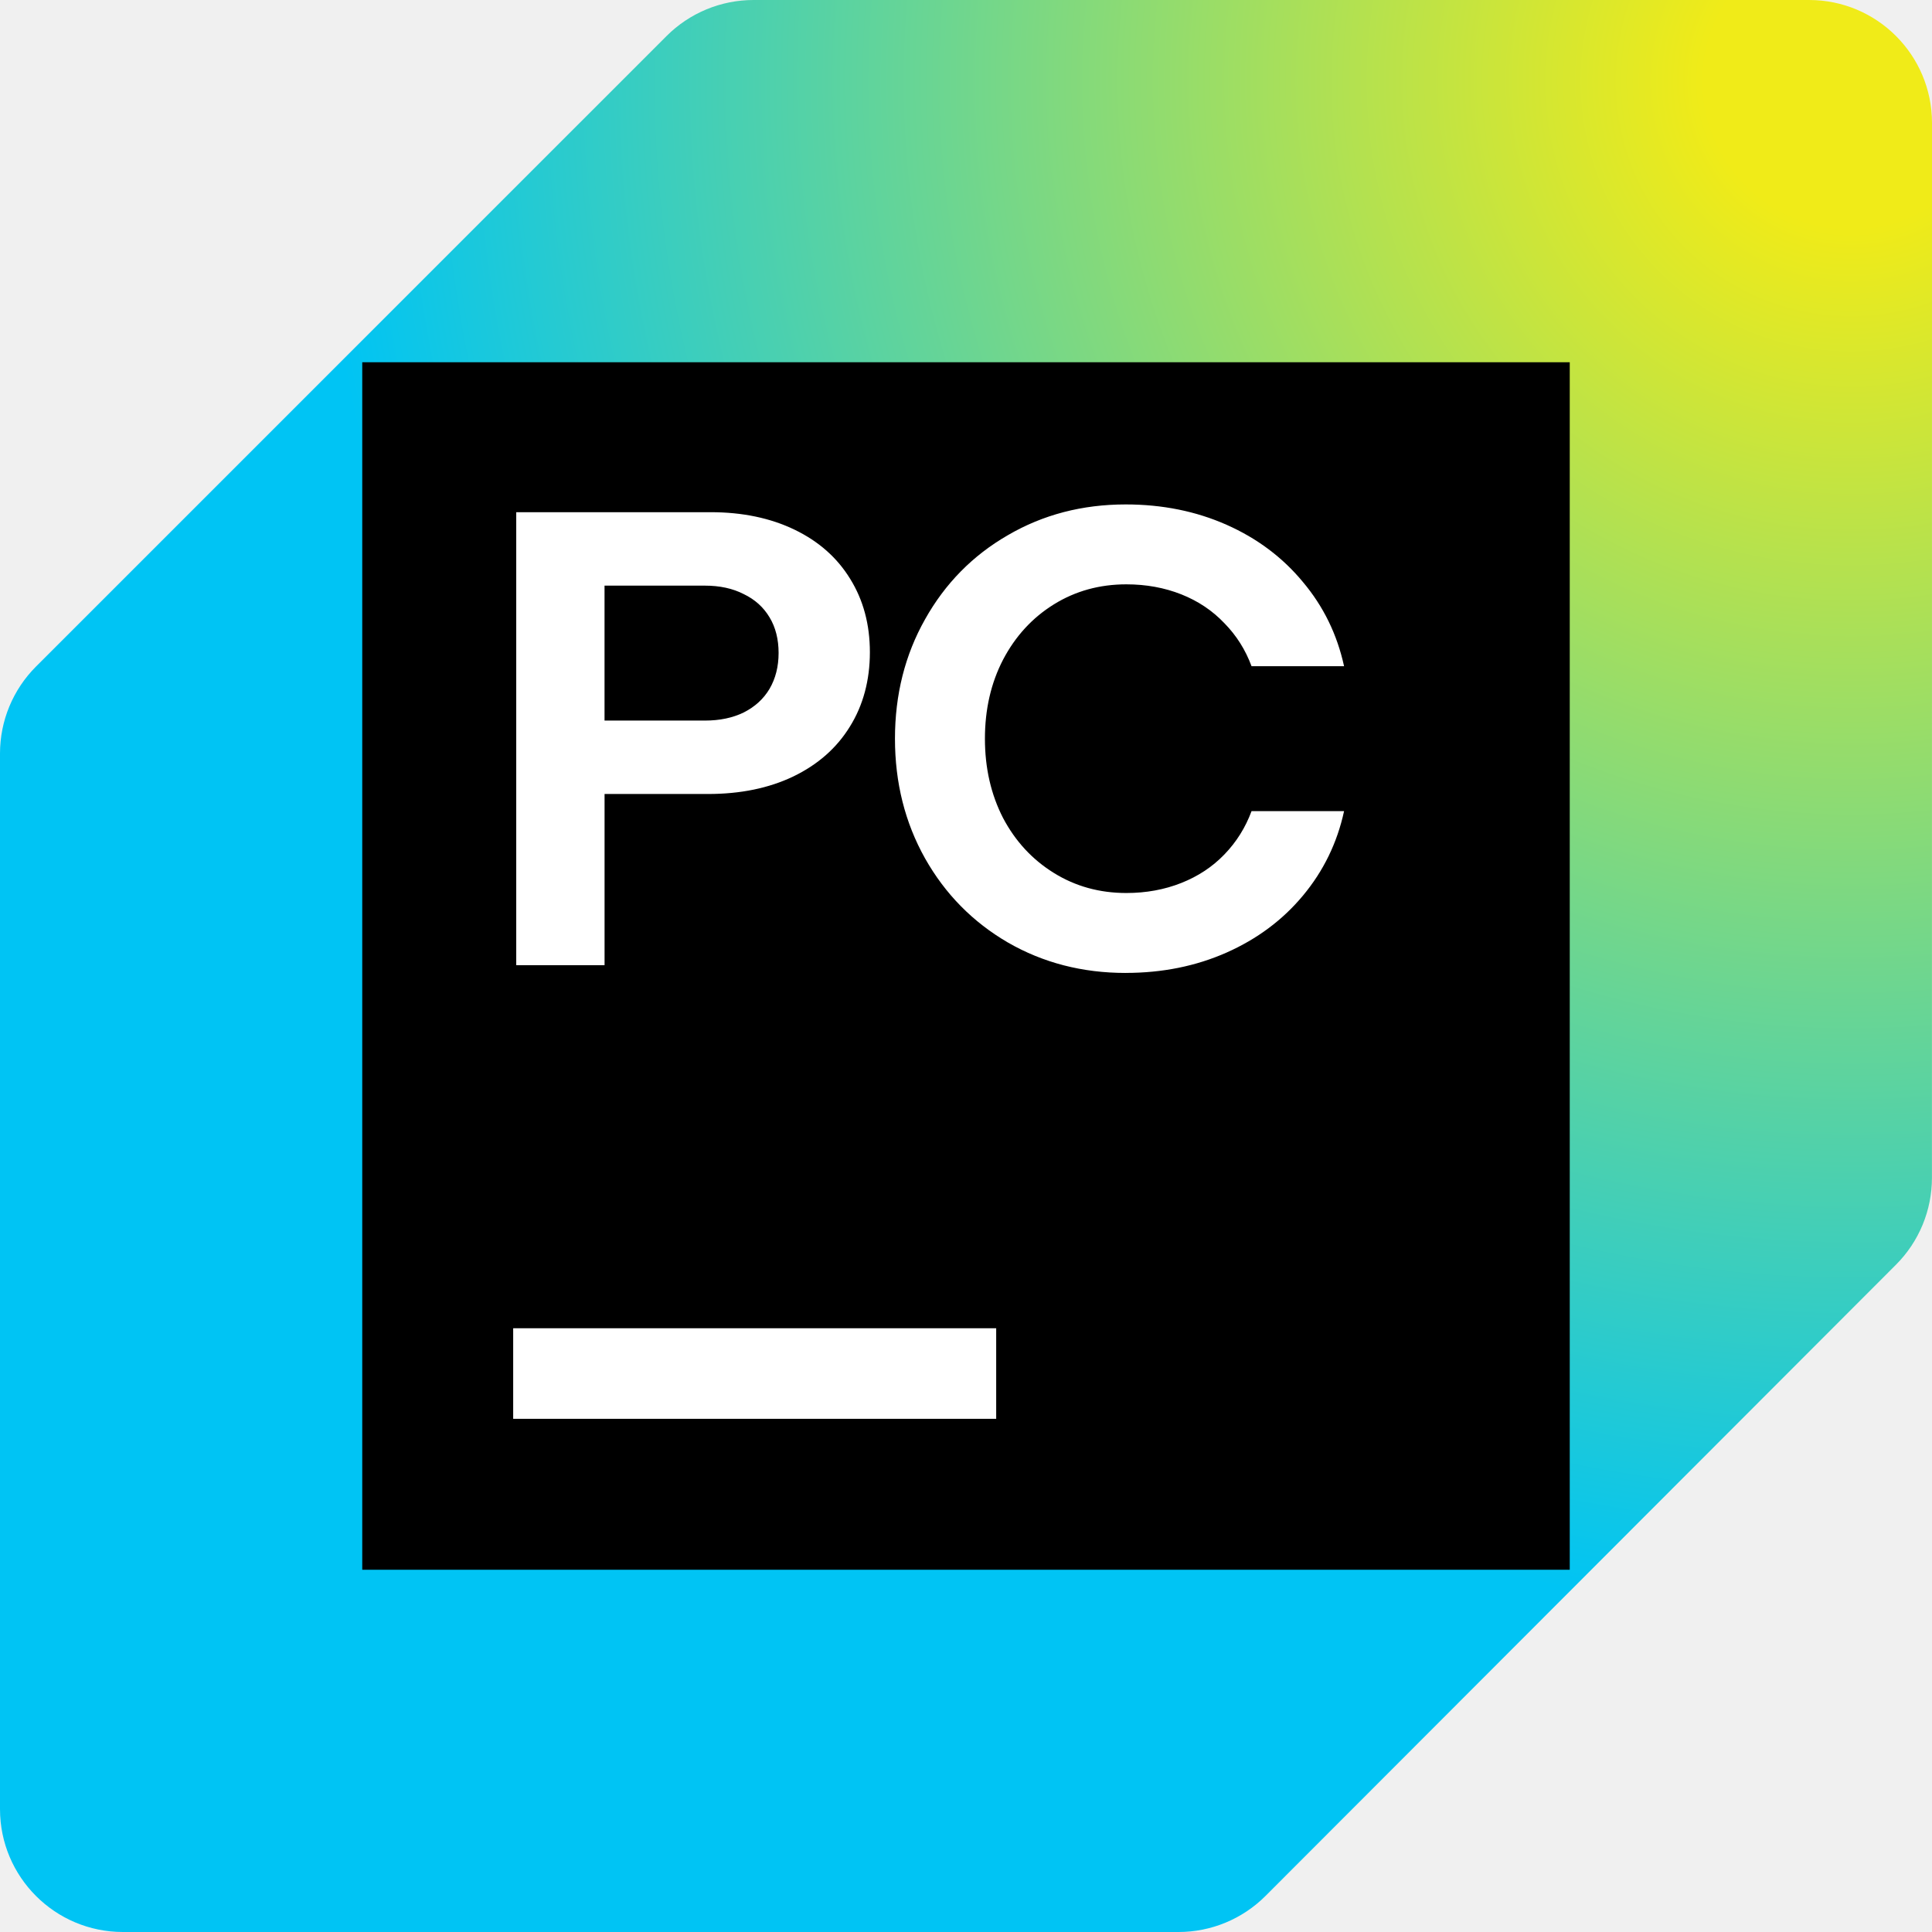
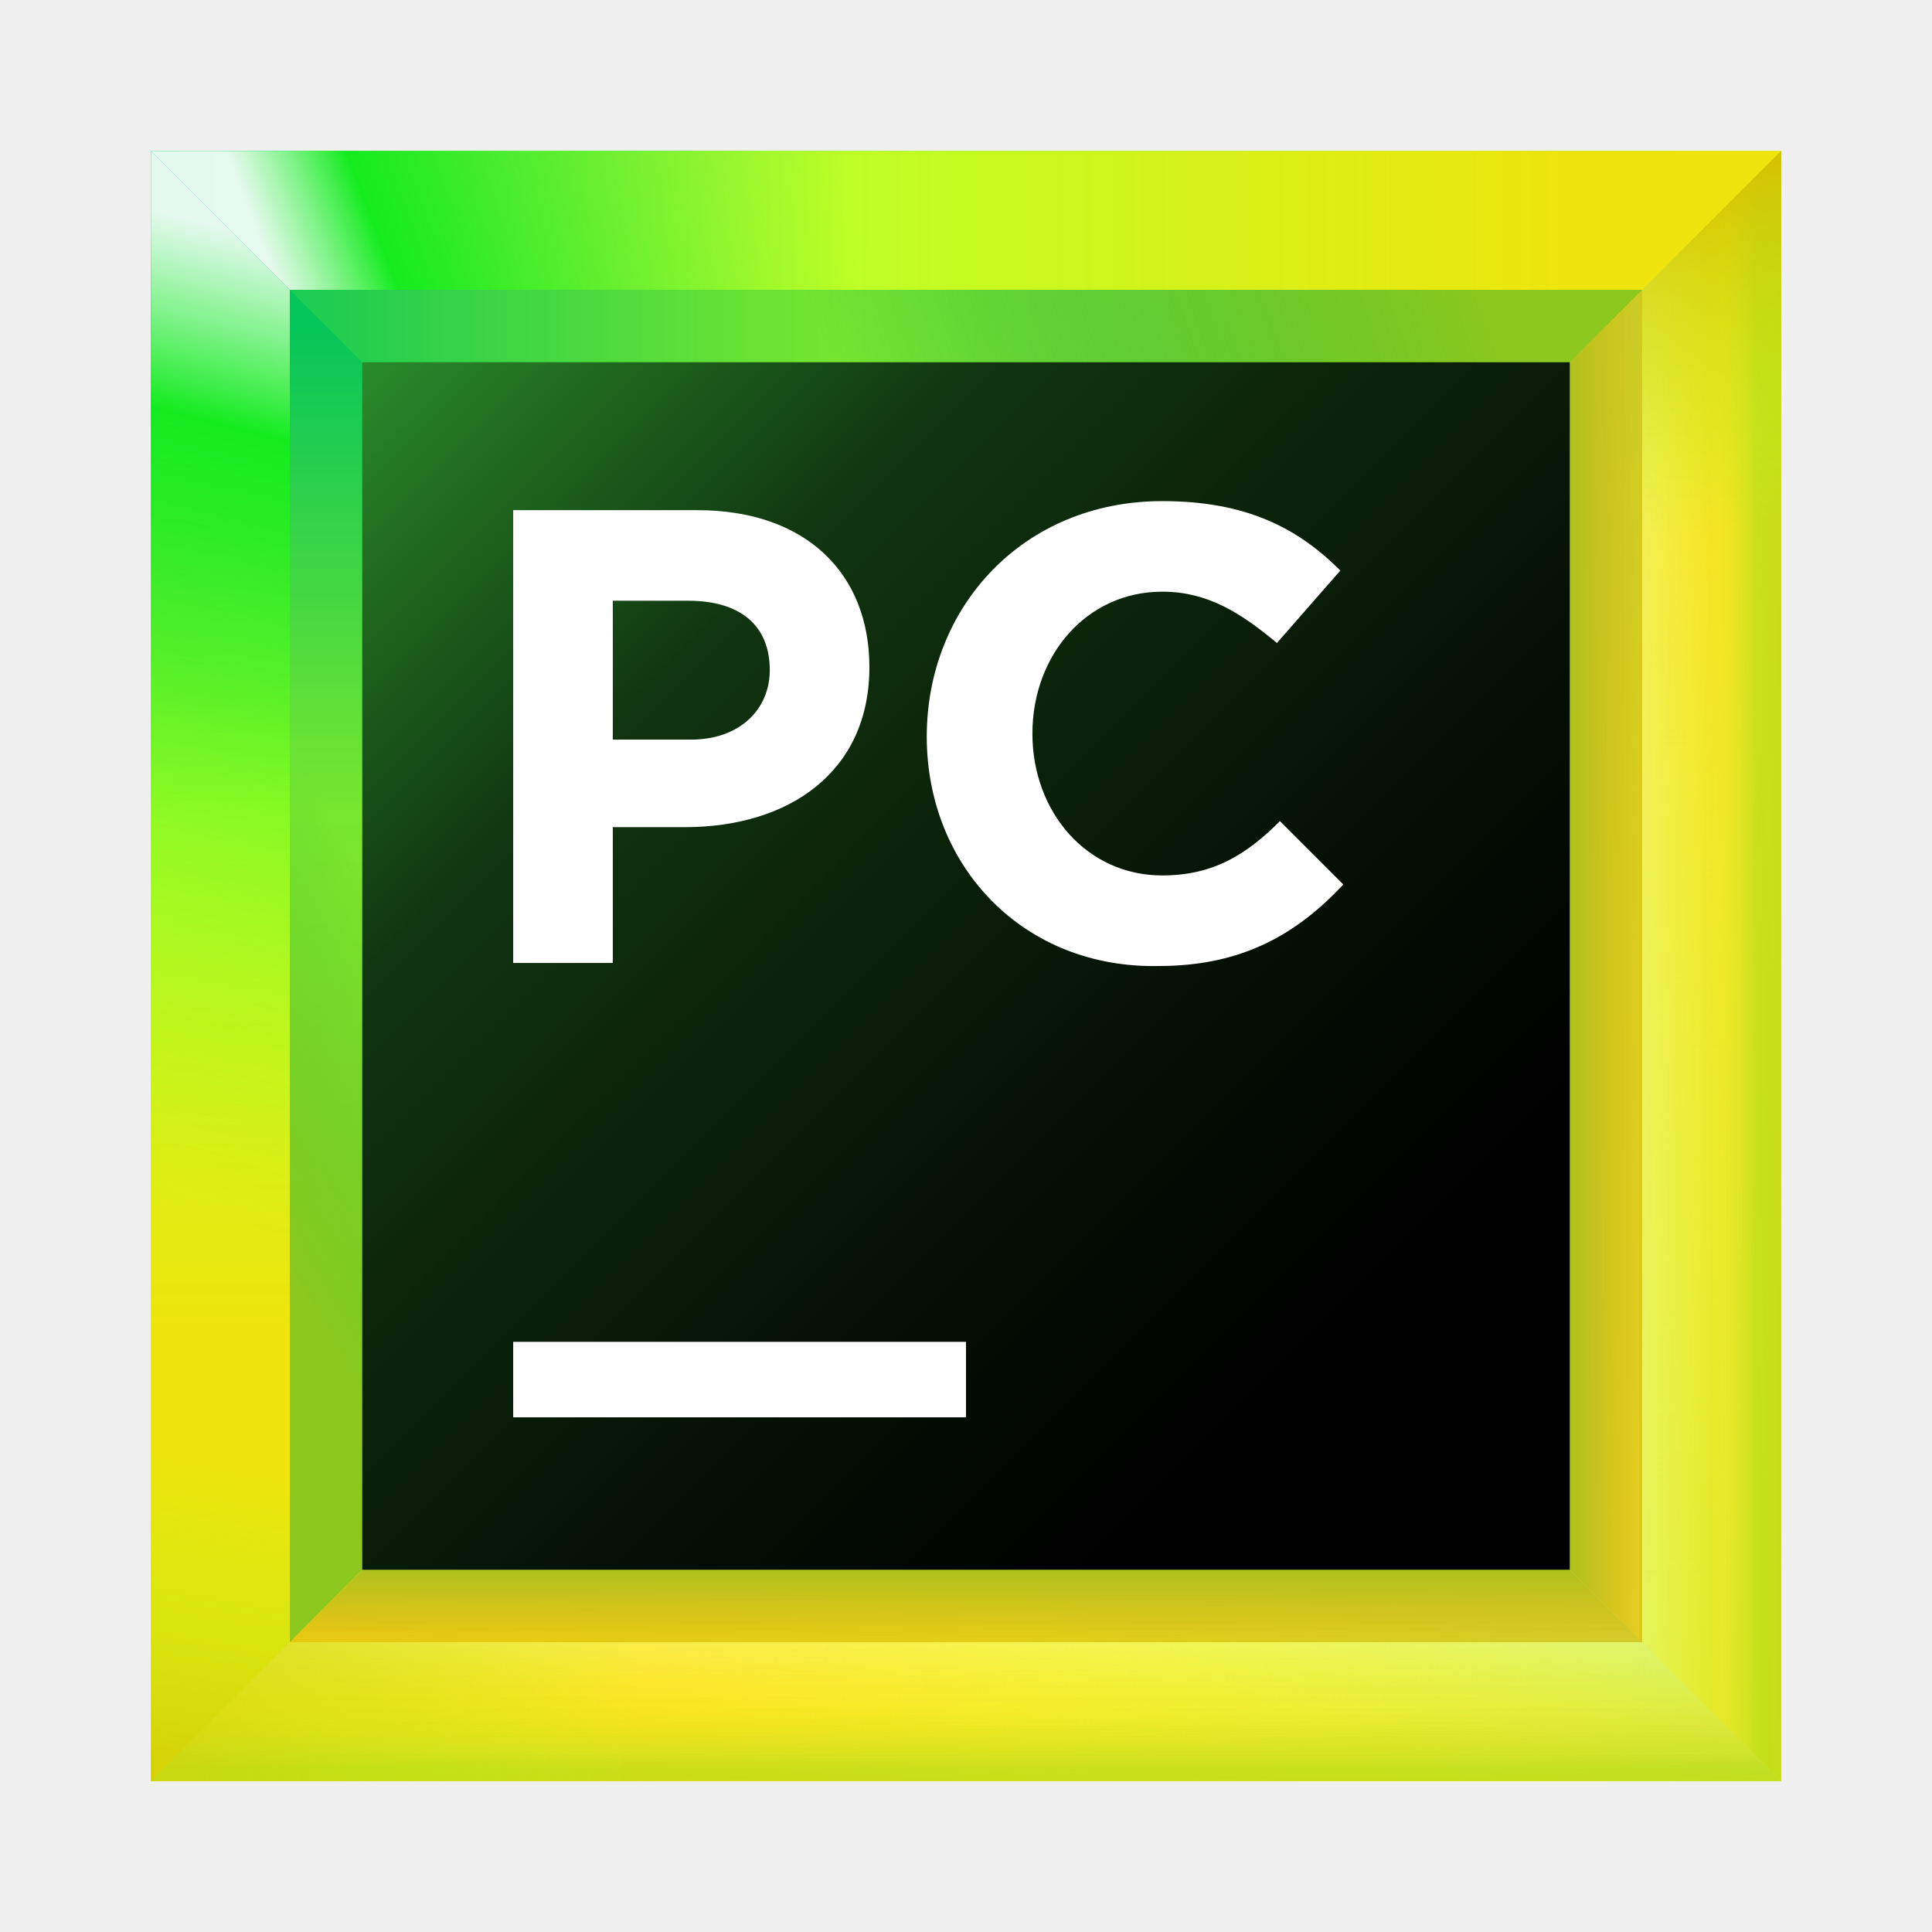
<svg xmlns="http://www.w3.org/2000/svg" width="64" height="64" viewBox="0 0 64 64" fill="none">
-   <g clip-path="url(#clip0_4372_11421)">
-     <path d="M59.927 0H24.961C23.881 0 22.845 0.429 22.081 1.193L1.193 22.08C0.429 22.844 0 23.88 0 24.96V59.927C0 62.177 1.823 64 4.073 64H39.039C40.12 64 41.157 63.57 41.921 62.806L62.807 41.895C63.57 41.132 63.998 40.096 63.998 39.017L64 4.073C64 1.823 62.177 0 59.927 0Z" fill="url(#paint0_radial_4372_11421)" />
-     <path d="M52 12H12V52H52V12Z" fill="black" />
-     <path d="M17.1 16.967H23.542C24.592 16.967 25.518 17.16 26.318 17.545C27.119 17.931 27.733 18.474 28.162 19.174C28.598 19.875 28.816 20.686 28.816 21.607C28.816 22.529 28.594 23.365 28.152 24.072C27.716 24.78 27.091 25.33 26.276 25.723C25.468 26.109 24.529 26.302 23.457 26.302H20.027V31.972H17.101V16.967H17.1ZM23.349 23.87C23.842 23.87 24.27 23.78 24.635 23.602C25.006 23.415 25.292 23.155 25.492 22.819C25.692 22.476 25.792 22.079 25.792 21.629C25.792 21.179 25.692 20.778 25.492 20.45C25.292 20.114 25.006 19.857 24.635 19.679C24.27 19.492 23.842 19.4 23.349 19.4H20.026V23.87H23.349ZM37.289 32.23C35.853 32.23 34.553 31.893 33.388 31.222C32.223 30.543 31.309 29.614 30.644 28.436C29.979 27.25 29.647 25.928 29.647 24.47C29.647 23.012 29.979 21.693 30.644 20.515C31.308 19.329 32.223 18.399 33.388 17.728C34.552 17.049 35.853 16.71 37.289 16.71C38.504 16.71 39.619 16.935 40.634 17.385C41.648 17.835 42.491 18.468 43.163 19.282C43.842 20.09 44.295 21.019 44.524 22.069H41.459C41.258 21.526 40.959 21.051 40.558 20.643C40.165 20.229 39.69 19.91 39.133 19.689C38.575 19.468 37.968 19.357 37.311 19.357C36.425 19.357 35.624 19.578 34.91 20.021C34.195 20.465 33.635 21.076 33.227 21.854C32.827 22.626 32.627 23.498 32.627 24.47C32.627 25.441 32.827 26.317 33.227 27.096C33.634 27.867 34.195 28.474 34.91 28.917C35.624 29.361 36.425 29.582 37.311 29.582C37.968 29.582 38.576 29.47 39.133 29.249C39.69 29.028 40.165 28.714 40.558 28.306C40.959 27.892 41.258 27.412 41.459 26.87H44.524C44.296 27.92 43.842 28.852 43.163 29.667C42.491 30.475 41.648 31.103 40.634 31.554C39.619 32.004 38.504 32.229 37.289 32.229V32.23Z" fill="white" />
-     <path d="M33 44H17V47H33V44Z" fill="white" />
-   </g>
+   <path d="M59 5H5V59H59V5Z" fill="url(#paint0_linear)" />
+   <path d="M49.2 14.8H14.8V49.2H49.2V14.8Z" fill="url(#paint1_linear)" />
+   <path d="M54.4 9.6H9.6V54.3H54.3V9.6H54.4Z" fill="url(#paint2_linear)" />
+   <path d="M54.4 54.4V9.6L49.2 14.8V49.2L54.4 54.4Z" fill="url(#paint3_linear)" />
+   <path d="M14.8 14.8H49.2L59 5H5L14.8 14.8Z" fill="url(#paint4_linear)" />
+   <path d="M49.2 49.2H14.8L5 59H59L49.2 49.2Z" fill="url(#paint5_linear)" />
+   <path d="M9.6 54.4H54.4L49.2 49.2H14.8L9.6 54.4Z" fill="url(#paint6_linear)" />
+   <path d="M54.4 54.4V9.6L49.2 14.8V49.2L54.4 54.4Z" fill="url(#paint7_linear)" />
+   <path d="M9.6 54.4H54.4L49.2 49.2H14.8L9.6 54.4Z" fill="url(#paint8_linear)" />
+   <path d="M14.8 49.2V14.8L5 5V59L14.8 49.2Z" fill="url(#paint9_linear)" />
+   <path d="M9.6 9.6H54.4L59 5H5L9.6 9.6Z" fill="url(#paint10_linear)" />
+   <path d="M54.4 9.6H9.6L14.8 14.8H49.2L54.4 9.6Z" fill="url(#paint11_linear)" />
+   <path d="M54.4 9.6H9.6L14.8 14.8H49.2L54.4 9.6Z" fill="url(#paint12_linear)" />
+   <path d="M54.4 54.4H9.6L5 59H59L54.4 54.4Z" fill="url(#paint13_linear)" />
+   <path d="M54.4 54.4L59 59V5L54.4 9.6V54.4Z" fill="url(#paint14_linear)" />
+   <path d="M54.4 54.4H9.6L5 59H59L54.4 54.4Z" fill="url(#paint15_linear)" />
+   <path d="M54.4 54.4H9.6L5 59H59L54.4 54.4Z" fill="url(#paint16_linear)" />
+   <path d="M54.4 54.4H9.6L5 59H59L54.4 54.4Z" fill="url(#paint17_linear)" />
+   <path d="M54.4 54.4H9.6L5 59H59L54.4 54.4Z" fill="url(#paint18_linear)" />
+   <path d="M54.4 54.4L59 59V5L54.4 9.6V54.4Z" fill="url(#paint19_linear)" />
+   <path d="M54.4 54.4L59 59V5L54.4 9.6V54.4Z" fill="url(#paint20_linear)" />
+   <path d="M54.4 54.4L59 59V5L54.4 9.6V54.4Z" fill="url(#paint21_linear)" />
+   <path d="M54.4 54.4L59 59V5L54.4 9.6V54.4Z" fill="url(#paint22_linear)" />
+   <path d="M9.6 54.4V9.6L5 5V59L9.6 54.4Z" fill="url(#paint23_linear)" />
+   <path d="M9.6 54.4V9.6L5 5V59L9.6 54.4Z" fill="url(#paint24_linear)" />
+   <path d="M9.6 9.6V54.4L14.8 49.2V14.8L9.6 9.6Z" fill="url(#paint25_linear)" />
+   <path d="M52 12H12V52H52V12Z" fill="url(#paint26_linear)" />
+   <path d="M32 44.45H17V46.95H32V44.45Z" fill="white" />
+   <path d="M17 16.9H23.1C26.7 16.9 28.8 19 28.8 22.1C28.8 25.6 26.1 27.4 22.7 27.4H20.3V31.9H17V16.9ZM22.9 24.5C24.5 24.5 25.5 23.5 25.5 22.2C25.5 20.7 24.5 19.9 22.8 19.9H20.3V24.5H22.9Z" fill="white" />
+   <path d="M30.7 24.4C30.7 20.1 33.9 16.6 38.5 16.6C41.3 16.6 43 17.5 44.4 18.9L42.3 21.3C41.1 20.3 40 19.6 38.5 19.6C36 19.6 34.2 21.7 34.2 24.3C34.2 26.9 36 29 38.5 29C40.2 29 41.3 28.3 42.4 27.2L44.5 29.3C43 30.9 41.2 32 38.4 32C33.9 32.1 30.7 28.7 30.7 24.4Z" fill="white" />
  <defs>
-     <radialGradient id="paint0_radial_4372_11421" cx="0" cy="0" r="1" gradientUnits="userSpaceOnUse" gradientTransform="translate(60.4997 3.4997) rotate(135) scale(82.3779)">
-       <stop offset="0.057" stop-color="#F0EB18" />
-       <stop offset="0.6" stop-color="#00C4F4" />
-     </radialGradient>
-     <clipPath id="clip0_4372_11421">
-       <rect width="64" height="64" fill="white" />
-     </clipPath>
+     <linearGradient id="paint0_linear" x1="65.037" y1="65.036" x2="-11.242" y2="-11.241" gradientUnits="userSpaceOnUse">
+       <stop offset="0.347" stop-color="#C8EA23" />
+       <stop offset="0.856" stop-color="#10E899" />
+     </linearGradient>
+     <linearGradient id="paint1_linear" x1="53.023" y1="53.023" x2="4.483" y2="4.483" gradientUnits="userSpaceOnUse">
+       <stop offset="0.347" stop-color="#087CFA" />
+       <stop offset="0.856" stop-color="#FE2857" />
+       <stop offset="1" stop-color="#FE2857" />
+     </linearGradient>
+     <linearGradient id="paint2_linear" x1="59.367" y1="59.366" x2="-3.82" y2="-3.82" gradientUnits="userSpaceOnUse">
+       <stop offset="0" stop-color="#FCF84A" />
+       <stop offset="0.282" stop-color="#C1F834" />
+       <stop offset="0.785" stop-color="#10E899" />
+     </linearGradient>
+     <linearGradient id="paint3_linear" x1="50.216" y1="32" x2="56.399" y2="32" gradientUnits="userSpaceOnUse">
+       <stop offset="0.27" stop-color="#FFC320" />
+       <stop offset="1" stop-color="#FDB60D" stop-opacity="0" />
+     </linearGradient>
+     <linearGradient id="paint4_linear" x1="71.43" y1="9.909" x2="-3.66" y2="9.909" gradientUnits="userSpaceOnUse">
+       <stop offset="0.258" stop-color="#EFE50C" />
+       <stop offset="0.577" stop-color="#BEFF26" />
+       <stop offset="0.875" stop-color="#00C66E" />
+     </linearGradient>
+     <linearGradient id="paint5_linear" x1="2.259" y1="54.091" x2="64.521" y2="54.091" gradientUnits="userSpaceOnUse">
+       <stop offset="0.024" stop-color="#F3DF00" />
+       <stop offset="0.496" stop-color="#DDFF18" />
+       <stop offset="1" stop-color="#97E578" />
+     </linearGradient>
+     <linearGradient id="paint6_linear" x1="31.968" y1="50.214" x2="31.968" y2="56.398" gradientUnits="userSpaceOnUse">
+       <stop offset="0.27" stop-color="#FFC320" />
+       <stop offset="1" stop-color="#FDB60D" stop-opacity="0" />
+     </linearGradient>
+     <linearGradient id="paint7_linear" x1="50.216" y1="32" x2="56.399" y2="32" gradientUnits="userSpaceOnUse">
+       <stop offset="0.27" stop-color="#A8C320" />
+       <stop offset="1" stop-color="#FDB60D" stop-opacity="0" />
+     </linearGradient>
+     <linearGradient id="paint8_linear" x1="31.968" y1="50.214" x2="31.968" y2="56.398" gradientUnits="userSpaceOnUse">
+       <stop offset="0.27" stop-color="#A8C320" />
+       <stop offset="1" stop-color="#FDB60D" stop-opacity="0" />
+     </linearGradient>
+     <linearGradient id="paint9_linear" x1="9.909" y1="58.103" x2="9.909" y2="4.103" gradientUnits="userSpaceOnUse">
+       <stop offset="0.258" stop-color="#EFE50C" />
+       <stop offset="0.577" stop-color="#BEFF26" />
+       <stop offset="0.875" stop-color="#00C66E" />
+     </linearGradient>
+     <linearGradient id="paint10_linear" x1="30.621" y1="6.958" x2="11.074" y2="14.441" gradientUnits="userSpaceOnUse">
+       <stop offset="0.102" stop-color="#A5FF21" stop-opacity="0" />
+       <stop offset="0.822" stop-color="#14EB1F" />
+       <stop offset="1" stop-color="white" stop-opacity="0.9" />
+     </linearGradient>
+     <linearGradient id="paint11_linear" x1="48.326" y1="5.415" x2="19.924" y2="15.64" gradientUnits="userSpaceOnUse">
+       <stop offset="0.018" stop-color="#99C81D" />
+       <stop offset="0.723" stop-color="#10C299" stop-opacity="0" />
+     </linearGradient>
+     <linearGradient id="paint12_linear" x1="48.326" y1="5.415" x2="19.924" y2="15.64" gradientUnits="userSpaceOnUse">
+       <stop offset="0.019" stop-color="#8CC81D" />
+       <stop offset="0.723" stop-color="#10C23B" stop-opacity="0.4" />
+     </linearGradient>
+     <linearGradient id="paint13_linear" x1="64.77" y1="62.582" x2="14.466" y2="54.124" gradientUnits="userSpaceOnUse">
+       <stop offset="0" stop-color="#FCF84A" stop-opacity="0" />
+       <stop offset="1" stop-color="#FDD200" />
+     </linearGradient>
+     <linearGradient id="paint14_linear" x1="56.683" y1="58.28" x2="56.683" y2="4.906" gradientUnits="userSpaceOnUse">
+       <stop offset="0" stop-color="#FCF84A" stop-opacity="0" />
+       <stop offset="1" stop-color="#FDD200" />
+     </linearGradient>
+     <linearGradient id="paint15_linear" x1="32" y1="53.342" x2="32" y2="60.432" gradientUnits="userSpaceOnUse">
+       <stop offset="0" stop-color="#FCF84A" stop-opacity="0" />
+       <stop offset="1" stop-color="#FDD200" />
+     </linearGradient>
+     <linearGradient id="paint16_linear" x1="32" y1="53.342" x2="32" y2="60.432" gradientUnits="userSpaceOnUse">
+       <stop offset="0.071" stop-color="#FFFFA3" stop-opacity="0.5" />
+       <stop offset="0.564" stop-color="#FCF84A" stop-opacity="0" />
+     </linearGradient>
+     <linearGradient id="paint17_linear" x1="32" y1="59.017" x2="32" y2="53.561" gradientUnits="userSpaceOnUse">
+       <stop offset="0.071" stop-color="#97DF1E" stop-opacity="0.5" />
+       <stop offset="0.564" stop-color="#FCF84A" stop-opacity="0" />
+     </linearGradient>
+     <linearGradient id="paint18_linear" x1="51.293" y1="60.14" x2="-1.751" y2="51.653" gradientUnits="userSpaceOnUse">
+       <stop offset="0.563" stop-color="#A5FF21" stop-opacity="0" />
+       <stop offset="1" stop-color="#D7BE00" stop-opacity="0.9" />
+     </linearGradient>
+     <linearGradient id="paint19_linear" x1="53.647" y1="32" x2="60.197" y2="32" gradientUnits="userSpaceOnUse">
+       <stop offset="0" stop-color="#FCF84A" stop-opacity="0" />
+       <stop offset="1" stop-color="#FDD200" />
+     </linearGradient>
+     <linearGradient id="paint20_linear" x1="53.647" y1="32" x2="60.197" y2="32" gradientUnits="userSpaceOnUse">
+       <stop offset="0.071" stop-color="#FFFFA3" stop-opacity="0.5" />
+       <stop offset="0.564" stop-color="#FCF84A" stop-opacity="0" />
+     </linearGradient>
+     <linearGradient id="paint21_linear" x1="58.441" y1="32" x2="55.272" y2="32" gradientUnits="userSpaceOnUse">
+       <stop offset="0.071" stop-color="#97DF1E" stop-opacity="0.5" />
+       <stop offset="0.564" stop-color="#FCF84A" stop-opacity="0" />
+     </linearGradient>
+     <linearGradient id="paint22_linear" x1="57.159" y1="32.97" x2="53.252" y2="6.006" gradientUnits="userSpaceOnUse">
+       <stop offset="0.563" stop-color="#A5FF21" stop-opacity="0" />
+       <stop offset="1" stop-color="#D7BE00" stop-opacity="0.9" />
+     </linearGradient>
+     <linearGradient id="paint23_linear" x1="3.908" y1="43.471" x2="12.492" y2="8.757" gradientUnits="userSpaceOnUse">
+       <stop offset="0.102" stop-color="#A5FF21" stop-opacity="0" />
+       <stop offset="0.822" stop-color="#14EB1F" />
+       <stop offset="1" stop-color="white" stop-opacity="0.9" />
+     </linearGradient>
+     <linearGradient id="paint24_linear" x1="6.944" y1="31.897" x2="2.135" y2="60.399" gradientUnits="userSpaceOnUse">
+       <stop offset="0.563" stop-color="#A5FF21" stop-opacity="0" />
+       <stop offset="1" stop-color="#D7BE00" stop-opacity="0.9" />
+     </linearGradient>
+     <linearGradient id="paint25_linear" x1="4.894" y1="34.646" x2="15.75" y2="28.587" gradientUnits="userSpaceOnUse">
+       <stop offset="0.019" stop-color="#8CC81D" />
+       <stop offset="0.723" stop-color="#10C23B" stop-opacity="0.4" />
+     </linearGradient>
+     <linearGradient id="paint26_linear" x1="12.061" y1="12.061" x2="47.109" y2="47.109" gradientUnits="userSpaceOnUse">
+       <stop offset="0" stop-color="#298B2A" />
+       <stop offset="0.092" stop-color="#216F21" />
+       <stop offset="0.293" stop-color="#103510" />
+       <stop offset="0.69" stop-color="#051005" />
+       <stop offset="0.914" />
+     </linearGradient>
  </defs>
</svg>
